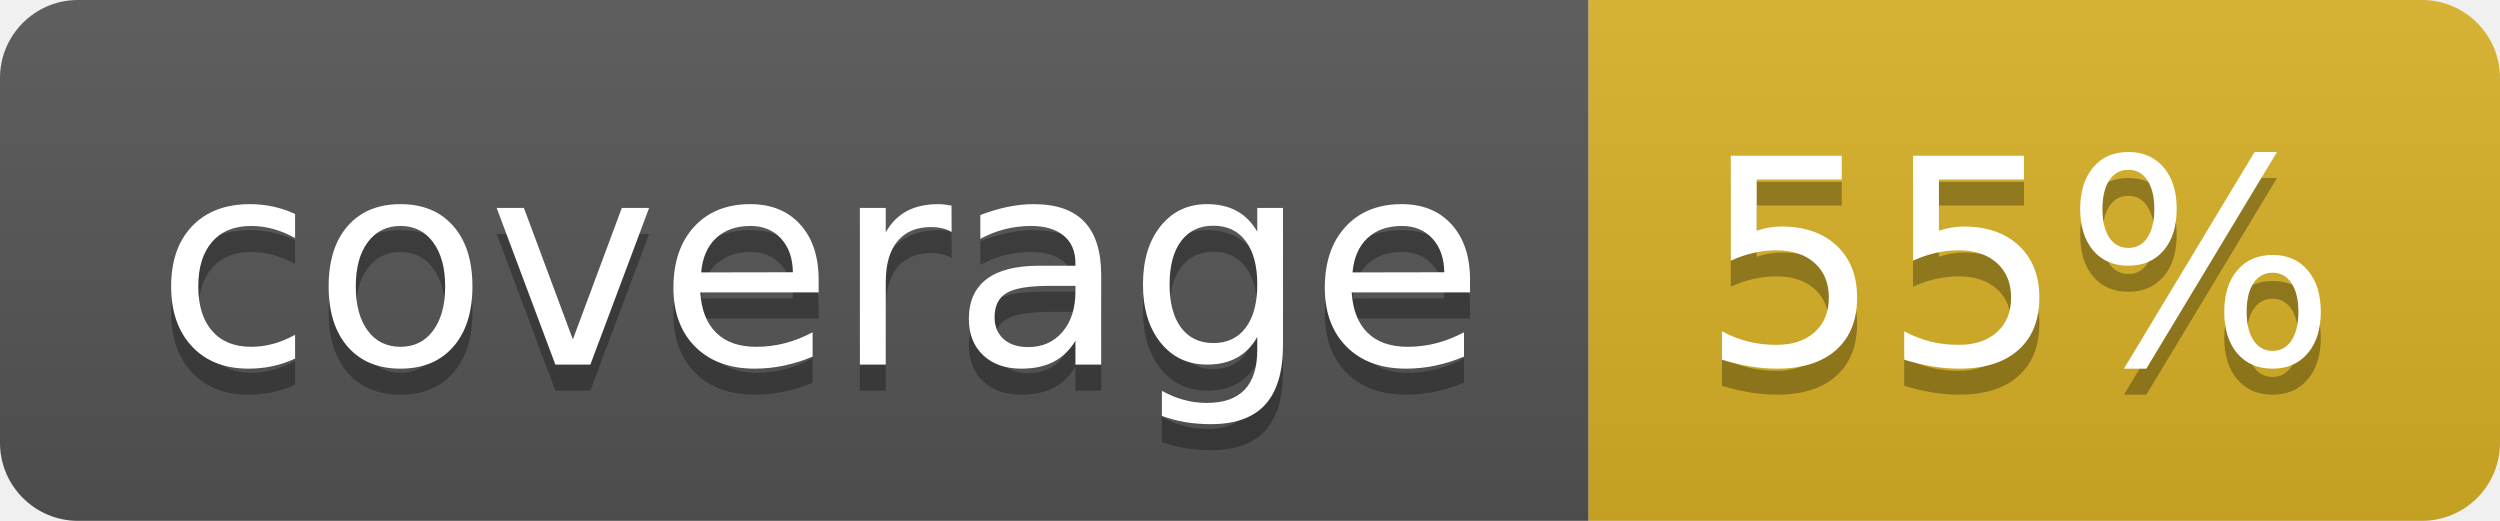
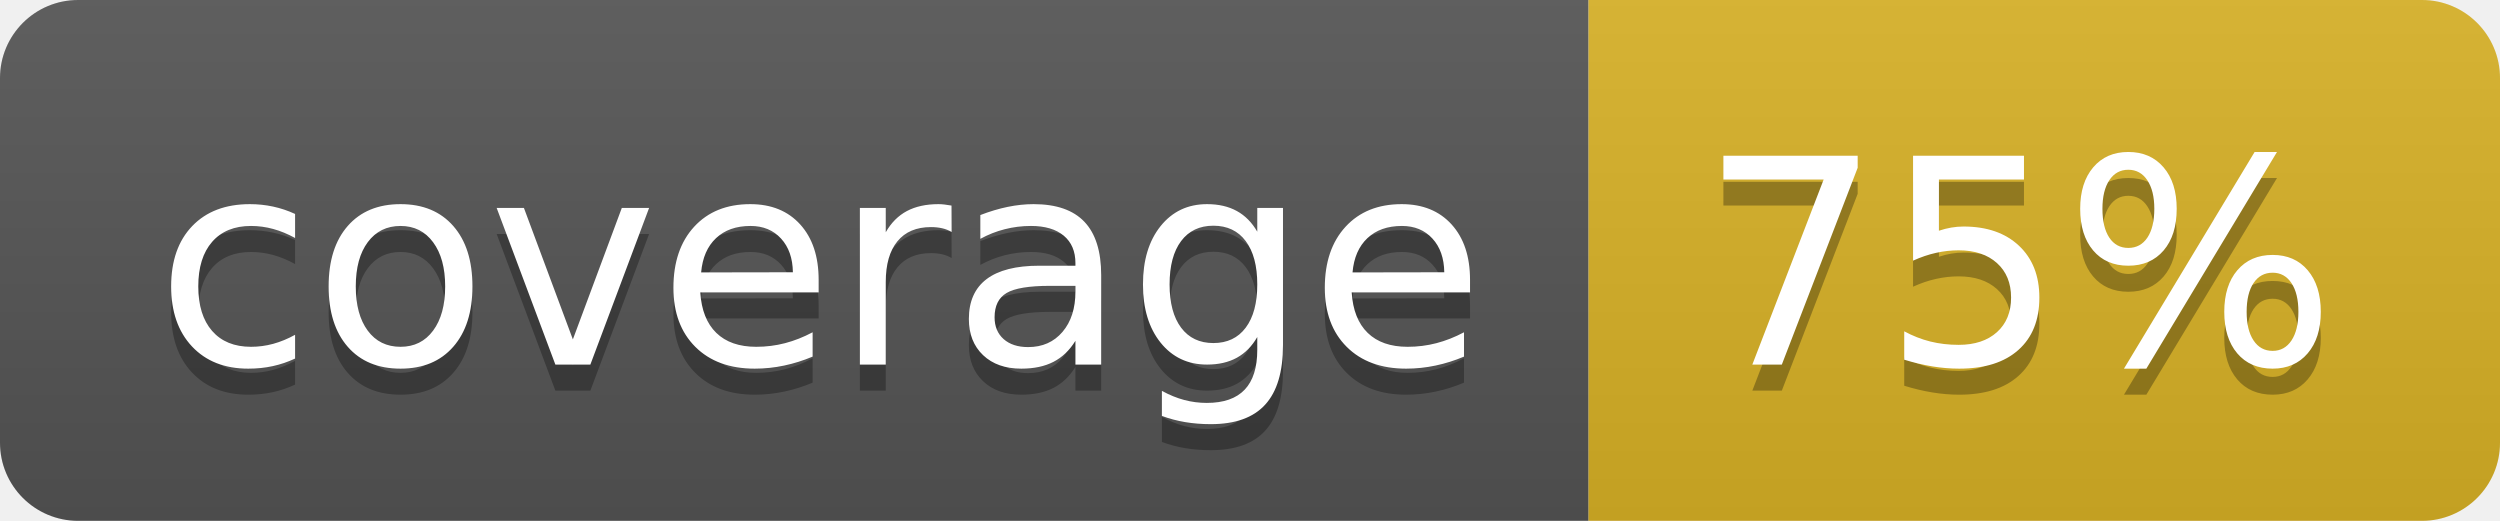
<svg xmlns="http://www.w3.org/2000/svg" width="96" height="20">
  <linearGradient id="b" x2="0" y2="100%">
    <stop offset="0" stop-color="#bbb" stop-opacity=".1" />
    <stop offset="1" stop-opacity=".1" />
  </linearGradient>
  <clipPath id="a">
    <rect width="96" height="20" rx="3" fill="#fff" />
  </clipPath>
  <g clip-path="url(#a)">
    <path fill="#555" d="M0 0h61v20H0z" />
    <path fill="#D9B226" d="M61 0h35v20H61z" />
    <path fill="url(#b)" d="M0 0h96v20H0z" />
  </g>
  <g fill="#fff" text-anchor="middle" font-family="DejaVu Sans,Verdana,Geneva,sans-serif" font-size="110">
    <text x="315" y="150" fill="#010101" fill-opacity=".3" transform="scale(.1)" textLength="510">coverage</text>
    <text x="315" y="140" transform="scale(.1)" textLength="510">coverage</text>
-     <text x="775" y="150" fill="#010101" fill-opacity=".3" transform="scale(.1)" textLength="250">55%</text>
-     <text x="775" y="140" transform="scale(.1)" textLength="250">55%</text>
+     <text x="775" y="150" fill="#010101" fill-opacity=".3" transform="scale(.1)" textLength="250">75%</text>
+     <text x="775" y="140" transform="scale(.1)" textLength="250">75%</text>
  </g>
</svg>
